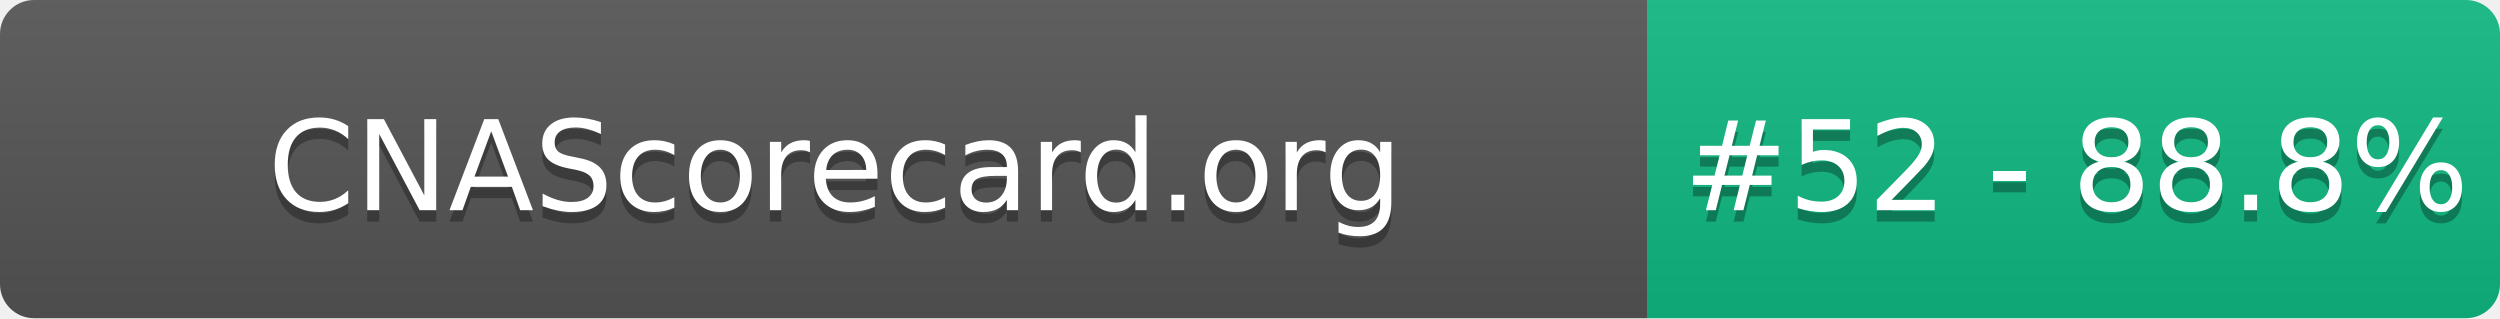
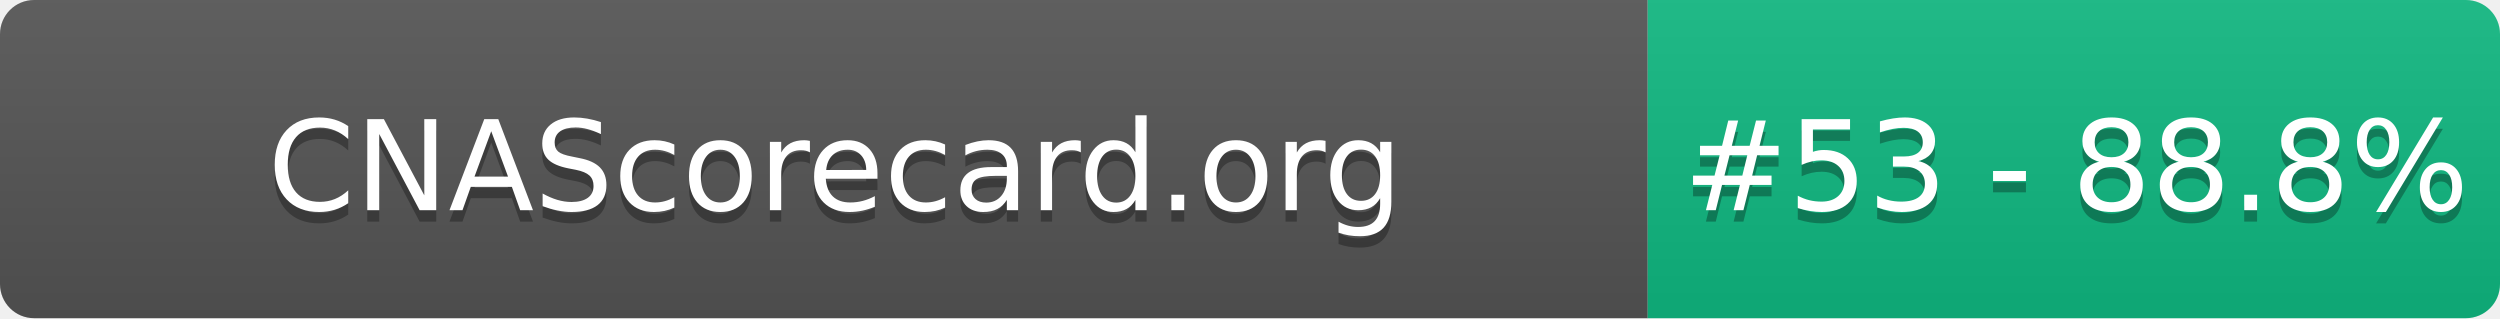
- <svg xmlns="http://www.w3.org/2000/svg" width="220" height="28" role="img" aria-label="CNAScorecard.org: #52 - 88.8%">
+ <svg xmlns="http://www.w3.org/2000/svg" width="220" height="28" role="img" aria-label="CNAScorecard.org: #53 - 88.8%">
  <linearGradient id="s" x2="0" y2="100%">
    <stop offset="0" stop-color="#bbb" stop-opacity=".1" />
    <stop offset="1" stop-opacity=".1" />
  </linearGradient>
  <clipPath id="r">
    <rect width="220" height="28" rx="3" fill="#fff" />
  </clipPath>
  <g clip-path="url(#r)">
    <rect width="145" height="28" fill="#555" />
    <rect x="145" width="75" height="28" fill="#10B981" />
    <rect width="220" height="28" fill="url(#s)" />
  </g>
  <g fill="#fff" text-anchor="middle" font-family="Verdana,Geneva,DejaVu Sans,sans-serif" text-rendering="geometricPrecision" font-size="110">
    <text aria-hidden="true" x="735" y="195" fill="#010101" fill-opacity=".3" transform="scale(.1)" textLength="1350">CNAScorecard.org</text>
    <text x="735" y="185" transform="scale(.1)" fill="#fff" textLength="1350">CNAScorecard.org</text>
-     <text aria-hidden="true" x="1827" y="195" fill="#010101" fill-opacity=".3" transform="scale(.1)" textLength="605">#52 - 88.8%</text>
-     <text x="1827" y="185" transform="scale(.1)" fill="#fff" textLength="605">#52 - 88.8%</text>
+     <text aria-hidden="true" x="1827" y="195" fill="#010101" fill-opacity=".3" transform="scale(.1)" textLength="605">#53 - 88.8%</text>
+     <text x="1827" y="185" transform="scale(.1)" fill="#fff" textLength="605">#53 - 88.8%</text>
  </g>
</svg>
